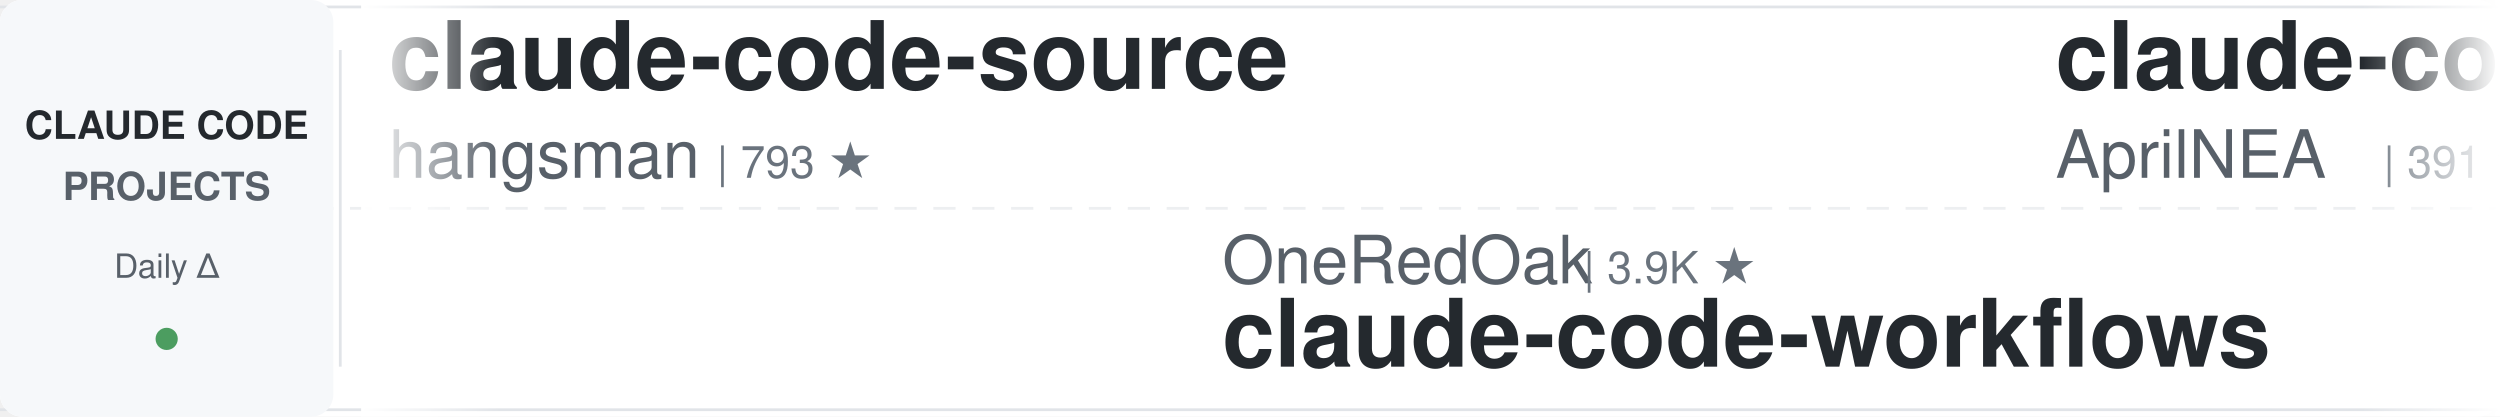
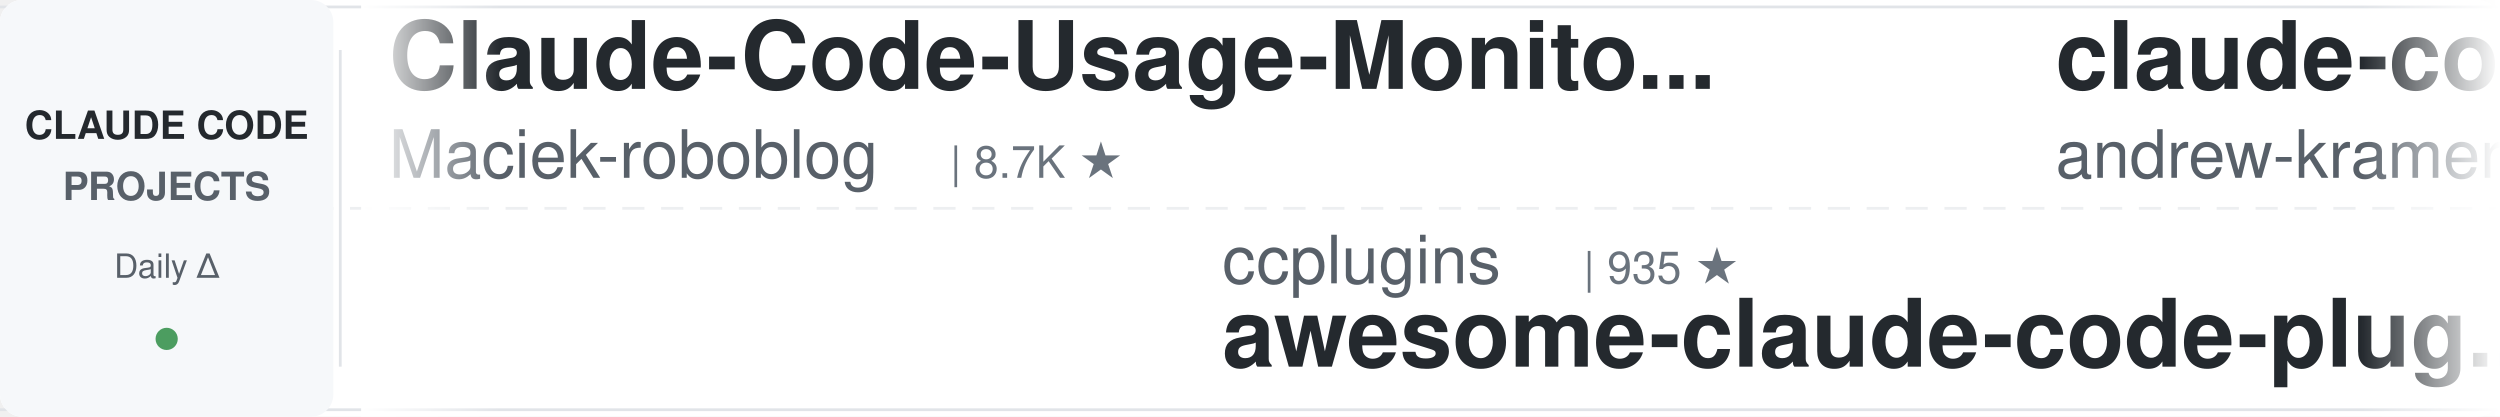
<svg xmlns="http://www.w3.org/2000/svg" width="900" height="150">
  <defs>
    <linearGradient id="leftFade" x1="0%" y1="0%" x2="100%" y2="0%">
      <stop offset="0%" style="stop-color:#ffffff;stop-opacity:1" />
      <stop offset="100%" style="stop-color:#ffffff;stop-opacity:0" />
    </linearGradient>
    <linearGradient id="rightFade" x1="0%" y1="0%" x2="100%" y2="0%">
      <stop offset="0%" style="stop-color:#ffffff;stop-opacity:0" />
      <stop offset="100%" style="stop-color:#ffffff;stop-opacity:1" />
    </linearGradient>
  </defs>
  <rect width="900" height="150" fill="#ffffff" rx="8" />
  <rect x="0" y="2" width="900" height="1" fill="#e1e4e8" />
  <rect x="0" y="147" width="900" height="1" fill="#e1e4e8" />
  <line x1="0" y1="75" x2="900" y2="75" stroke="#e1e4e8" stroke-width="1" stroke-dasharray="8 6" opacity="0.6" />
  <rect x="0" y="0" width="120" height="150" fill="#f6f8fa" rx="8" />
  <text x="60" y="50" font-family="-apple-system, BlinkMacSystemFont, 'Segoe UI', Helvetica, Arial, sans-serif" font-size="14" font-weight="600" fill="#24292e" text-anchor="middle">CLAUDE CODE</text>
  <text x="60" y="72" font-family="-apple-system, BlinkMacSystemFont, 'Segoe UI', Helvetica, Arial, sans-serif" font-size="14" font-weight="600" fill="#586069" text-anchor="middle">PROJECTS</text>
  <text x="60" y="100" font-family="-apple-system, BlinkMacSystemFont, 'Segoe UI', Helvetica, Arial, sans-serif" font-size="12" font-weight="500" fill="#586069" text-anchor="middle">Daily Δ</text>
  <circle cx="60" cy="122" r="4" fill="#22863a" opacity="0.8" />
  <rect x="122" y="18" width="1" height="114" fill="#e1e4e8" />
  <clipPath id="tickerClip">
    <rect x="130" y="0" width="770" height="150" />
  </clipPath>
  <g clip-path="url(#tickerClip)">
    <g id="tickerItems">
      <animateTransform attributeName="transform" attributeType="XML" type="translate" from="0 0" to="-3000 0" dur="54s" repeatCount="indefinite" />
      <g transform="translate(0, 0)">
-         <text x="140" y="32" font-family="-apple-system, BlinkMacSystemFont, 'Segoe UI', Helvetica, Arial, sans-serif" font-size="34" font-weight="600" fill="#24292e">claude-code-source</text>
-         <text x="140" y="64" font-family="-apple-system, BlinkMacSystemFont, 'Segoe UI', Helvetica, Arial, sans-serif" font-size="24" font-weight="400" fill="#586069">hangsman</text>
-         <text x="258" y="64" font-family="-apple-system, BlinkMacSystemFont, 'Segoe UI', Helvetica, Arial, sans-serif" font-size="16" font-weight="500" fill="#6a737d">| 793 ★</text>
+         <text x="140" y="32" font-family="-apple-system, BlinkMacSystemFont, 'Segoe UI', Helvetica, Arial, sans-serif" font-size="34" font-weight="600" fill="#24292e">Claude-Code-Usage-Monito...</text>
+         <text x="140" y="64" font-family="-apple-system, BlinkMacSystemFont, 'Segoe UI', Helvetica, Arial, sans-serif" font-size="24" font-weight="400" fill="#586069">Maciek-roboblog</text>
+         <text x="342" y="64" font-family="-apple-system, BlinkMacSystemFont, 'Segoe UI', Helvetica, Arial, sans-serif" font-size="16" font-weight="500" fill="#6a737d">| 8.7K ★</text>
      </g>
      <g transform="translate(300, 0)">
-         <text x="140" y="102" font-family="-apple-system, BlinkMacSystemFont, 'Segoe UI', Helvetica, Arial, sans-serif" font-size="24" font-weight="400" fill="#586069">OneRedOak</text>
-         <text x="270" y="102" font-family="-apple-system, BlinkMacSystemFont, 'Segoe UI', Helvetica, Arial, sans-serif" font-size="16" font-weight="500" fill="#6a737d">| 3.9K ★</text>
-         <text x="140" y="132" font-family="-apple-system, BlinkMacSystemFont, 'Segoe UI', Helvetica, Arial, sans-serif" font-size="34" font-weight="600" fill="#24292e">claude-code-workflows</text>
+         <text x="140" y="102" font-family="-apple-system, BlinkMacSystemFont, 'Segoe UI', Helvetica, Arial, sans-serif" font-size="24" font-weight="400" fill="#586069">ccplugins</text>
+         <text x="270" y="102" font-family="-apple-system, BlinkMacSystemFont, 'Segoe UI', Helvetica, Arial, sans-serif" font-size="16" font-weight="500" fill="#6a737d">| 935 ★</text>
+         <text x="140" y="132" font-family="-apple-system, BlinkMacSystemFont, 'Segoe UI', Helvetica, Arial, sans-serif" font-size="34" font-weight="600" fill="#24292e">awesome-claude-code-plug...</text>
      </g>
      <g transform="translate(600, 0)">
-         <text x="140" y="32" font-family="-apple-system, BlinkMacSystemFont, 'Segoe UI', Helvetica, Arial, sans-serif" font-size="34" font-weight="600" fill="#24292e">claude-code-source</text>
-         <text x="140" y="64" font-family="-apple-system, BlinkMacSystemFont, 'Segoe UI', Helvetica, Arial, sans-serif" font-size="24" font-weight="400" fill="#586069">AprilNEA</text>
-         <text x="258" y="64" font-family="-apple-system, BlinkMacSystemFont, 'Segoe UI', Helvetica, Arial, sans-serif" font-size="16" font-weight="500" fill="#6a737d">| 391 ★</text>
+         <text x="140" y="32" font-family="-apple-system, BlinkMacSystemFont, 'Segoe UI', Helvetica, Arial, sans-serif" font-size="34" font-weight="600" fill="#24292e">claude-code-source-build</text>
+         <text x="140" y="64" font-family="-apple-system, BlinkMacSystemFont, 'Segoe UI', Helvetica, Arial, sans-serif" font-size="24" font-weight="400" fill="#586069">andrew-kramer-inno</text>
+         <text x="378" y="64" font-family="-apple-system, BlinkMacSystemFont, 'Segoe UI', Helvetica, Arial, sans-serif" font-size="16" font-weight="500" fill="#6a737d">| 595 ★</text>
      </g>
      <g transform="translate(900, 0)">
-         <text x="140" y="102" font-family="-apple-system, BlinkMacSystemFont, 'Segoe UI', Helvetica, Arial, sans-serif" font-size="24" font-weight="400" fill="#586069">huangjia2019</text>
-         <text x="306" y="102" font-family="-apple-system, BlinkMacSystemFont, 'Segoe UI', Helvetica, Arial, sans-serif" font-size="16" font-weight="500" fill="#6a737d">| 1.1K ★</text>
-         <text x="140" y="132" font-family="-apple-system, BlinkMacSystemFont, 'Segoe UI', Helvetica, Arial, sans-serif" font-size="34" font-weight="600" fill="#24292e">claude-code-engineering</text>
+         <text x="140" y="102" font-family="-apple-system, BlinkMacSystemFont, 'Segoe UI', Helvetica, Arial, sans-serif" font-size="24" font-weight="400" fill="#586069">AprilNEA</text>
+         <text x="258" y="102" font-family="-apple-system, BlinkMacSystemFont, 'Segoe UI', Helvetica, Arial, sans-serif" font-size="16" font-weight="500" fill="#6a737d">| 391 ★</text>
+         <text x="140" y="132" font-family="-apple-system, BlinkMacSystemFont, 'Segoe UI', Helvetica, Arial, sans-serif" font-size="34" font-weight="600" fill="#24292e">claude-code-source</text>
      </g>
      <g transform="translate(1200, 0)">
-         <text x="140" y="32" font-family="-apple-system, BlinkMacSystemFont, 'Segoe UI', Helvetica, Arial, sans-serif" font-size="34" font-weight="600" fill="#24292e">ClaudeCode-Portable</text>
-         <text x="140" y="64" font-family="-apple-system, BlinkMacSystemFont, 'Segoe UI', Helvetica, Arial, sans-serif" font-size="24" font-weight="400" fill="#586069">techjarves</text>
-         <text x="282" y="64" font-family="-apple-system, BlinkMacSystemFont, 'Segoe UI', Helvetica, Arial, sans-serif" font-size="16" font-weight="500" fill="#6a737d">| 1.4K ★</text>
+         <text x="140" y="32" font-family="-apple-system, BlinkMacSystemFont, 'Segoe UI', Helvetica, Arial, sans-serif" font-size="34" font-weight="600" fill="#24292e">claude-code-source</text>
+         <text x="140" y="64" font-family="-apple-system, BlinkMacSystemFont, 'Segoe UI', Helvetica, Arial, sans-serif" font-size="24" font-weight="400" fill="#586069">JrCx7scC</text>
+         <text x="258" y="64" font-family="-apple-system, BlinkMacSystemFont, 'Segoe UI', Helvetica, Arial, sans-serif" font-size="16" font-weight="500" fill="#6a737d">| 376 ★</text>
      </g>
      <g transform="translate(1500, 0)">
-         <text x="140" y="102" font-family="-apple-system, BlinkMacSystemFont, 'Segoe UI', Helvetica, Arial, sans-serif" font-size="24" font-weight="400" fill="#586069">davila7</text>
-         <text x="246" y="102" font-family="-apple-system, BlinkMacSystemFont, 'Segoe UI', Helvetica, Arial, sans-serif" font-size="16" font-weight="500" fill="#6a737d">| 30.6K ★</text>
-         <text x="140" y="132" font-family="-apple-system, BlinkMacSystemFont, 'Segoe UI', Helvetica, Arial, sans-serif" font-size="34" font-weight="600" fill="#24292e">claude-code-templates</text>
+         <text x="140" y="102" font-family="-apple-system, BlinkMacSystemFont, 'Segoe UI', Helvetica, Arial, sans-serif" font-size="24" font-weight="400" fill="#586069">alejandrobalderas</text>
+         <text x="366" y="102" font-family="-apple-system, BlinkMacSystemFont, 'Segoe UI', Helvetica, Arial, sans-serif" font-size="16" font-weight="500" fill="#6a737d">| 2.8K ★</text>
+         <text x="140" y="132" font-family="-apple-system, BlinkMacSystemFont, 'Segoe UI', Helvetica, Arial, sans-serif" font-size="34" font-weight="600" fill="#24292e">claude-code-from-source</text>
      </g>
      <g transform="translate(1800, 0)">
+         <text x="140" y="32" font-family="-apple-system, BlinkMacSystemFont, 'Segoe UI', Helvetica, Arial, sans-serif" font-size="34" font-weight="600" fill="#24292e">how-claude-code-works</text>
+         <text x="140" y="64" font-family="-apple-system, BlinkMacSystemFont, 'Segoe UI', Helvetica, Arial, sans-serif" font-size="24" font-weight="400" fill="#586069">Windy3f3f3f3f</text>
+         <text x="318" y="64" font-family="-apple-system, BlinkMacSystemFont, 'Segoe UI', Helvetica, Arial, sans-serif" font-size="16" font-weight="500" fill="#6a737d">| 3.6K ★</text>
+       </g>
+       <g transform="translate(2100, 0)">
+         <text x="140" y="102" font-family="-apple-system, BlinkMacSystemFont, 'Segoe UI', Helvetica, Arial, sans-serif" font-size="24" font-weight="400" fill="#586069">multica-ai</text>
+         <text x="282" y="102" font-family="-apple-system, BlinkMacSystemFont, 'Segoe UI', Helvetica, Arial, sans-serif" font-size="16" font-weight="500" fill="#6a737d">| 212.4K ★</text>
+         <text x="140" y="132" font-family="-apple-system, BlinkMacSystemFont, 'Segoe UI', Helvetica, Arial, sans-serif" font-size="34" font-weight="600" fill="#24292e">andrej-karpathy-skills</text>
+       </g>
+       <g transform="translate(2400, 0)">
        <text x="140" y="32" font-family="-apple-system, BlinkMacSystemFont, 'Segoe UI', Helvetica, Arial, sans-serif" font-size="34" font-weight="600" fill="#24292e">arcads-claude-code</text>
        <text x="140" y="64" font-family="-apple-system, BlinkMacSystemFont, 'Segoe UI', Helvetica, Arial, sans-serif" font-size="24" font-weight="400" fill="#586069">krusemediallc</text>
        <text x="318" y="64" font-family="-apple-system, BlinkMacSystemFont, 'Segoe UI', Helvetica, Arial, sans-serif" font-size="16" font-weight="500" fill="#6a737d">| 1.5K ★</text>
      </g>
-       <g transform="translate(2100, 0)">
-         <text x="140" y="102" font-family="-apple-system, BlinkMacSystemFont, 'Segoe UI', Helvetica, Arial, sans-serif" font-size="24" font-weight="400" fill="#586069">WorldFlowAI</text>
-         <text x="294" y="102" font-family="-apple-system, BlinkMacSystemFont, 'Segoe UI', Helvetica, Arial, sans-serif" font-size="16" font-weight="500" fill="#6a737d">| 2.8K ★</text>
-         <text x="140" y="132" font-family="-apple-system, BlinkMacSystemFont, 'Segoe UI', Helvetica, Arial, sans-serif" font-size="34" font-weight="600" fill="#24292e">everything-claude-code</text>
-       </g>
-       <g transform="translate(2400, 0)">
-         <text x="140" y="32" font-family="-apple-system, BlinkMacSystemFont, 'Segoe UI', Helvetica, Arial, sans-serif" font-size="34" font-weight="600" fill="#24292e">edmunds-claude-code</text>
-         <text x="140" y="64" font-family="-apple-system, BlinkMacSystemFont, 'Segoe UI', Helvetica, Arial, sans-serif" font-size="24" font-weight="400" fill="#586069">edmund-io</text>
-         <text x="270" y="64" font-family="-apple-system, BlinkMacSystemFont, 'Segoe UI', Helvetica, Arial, sans-serif" font-size="16" font-weight="500" fill="#6a737d">| 1.5K ★</text>
-       </g>
      <g transform="translate(2700, 0)">
-         <text x="140" y="102" font-family="-apple-system, BlinkMacSystemFont, 'Segoe UI', Helvetica, Arial, sans-serif" font-size="24" font-weight="400" fill="#586069">VoltAgent</text>
-         <text x="270" y="102" font-family="-apple-system, BlinkMacSystemFont, 'Segoe UI', Helvetica, Arial, sans-serif" font-size="16" font-weight="500" fill="#6a737d">| 25.0K ★</text>
-         <text x="140" y="132" font-family="-apple-system, BlinkMacSystemFont, 'Segoe UI', Helvetica, Arial, sans-serif" font-size="34" font-weight="600" fill="#24292e">awesome-claude-code-suba...</text>
+         <text x="140" y="102" font-family="-apple-system, BlinkMacSystemFont, 'Segoe UI', Helvetica, Arial, sans-serif" font-size="24" font-weight="400" fill="#586069">nicedreamzapp</text>
+         <text x="318" y="102" font-family="-apple-system, BlinkMacSystemFont, 'Segoe UI', Helvetica, Arial, sans-serif" font-size="16" font-weight="500" fill="#6a737d">| 3.3K ★</text>
+         <text x="140" y="132" font-family="-apple-system, BlinkMacSystemFont, 'Segoe UI', Helvetica, Arial, sans-serif" font-size="34" font-weight="600" fill="#24292e">claude-code-local</text>
      </g>
      <g transform="translate(3000, 0)">
-         <text x="140" y="32" font-family="-apple-system, BlinkMacSystemFont, 'Segoe UI', Helvetica, Arial, sans-serif" font-size="34" font-weight="600" fill="#24292e">claude-code-source</text>
-         <text x="140" y="64" font-family="-apple-system, BlinkMacSystemFont, 'Segoe UI', Helvetica, Arial, sans-serif" font-size="24" font-weight="400" fill="#586069">hangsman</text>
-         <text x="258" y="64" font-family="-apple-system, BlinkMacSystemFont, 'Segoe UI', Helvetica, Arial, sans-serif" font-size="16" font-weight="500" fill="#6a737d">| 793 ★</text>
+         <text x="140" y="32" font-family="-apple-system, BlinkMacSystemFont, 'Segoe UI', Helvetica, Arial, sans-serif" font-size="34" font-weight="600" fill="#24292e">Claude-Code-Usage-Monito...</text>
+         <text x="140" y="64" font-family="-apple-system, BlinkMacSystemFont, 'Segoe UI', Helvetica, Arial, sans-serif" font-size="24" font-weight="400" fill="#586069">Maciek-roboblog</text>
+         <text x="342" y="64" font-family="-apple-system, BlinkMacSystemFont, 'Segoe UI', Helvetica, Arial, sans-serif" font-size="16" font-weight="500" fill="#6a737d">| 8.7K ★</text>
      </g>
      <g transform="translate(3300, 0)">
-         <text x="140" y="102" font-family="-apple-system, BlinkMacSystemFont, 'Segoe UI', Helvetica, Arial, sans-serif" font-size="24" font-weight="400" fill="#586069">OneRedOak</text>
-         <text x="270" y="102" font-family="-apple-system, BlinkMacSystemFont, 'Segoe UI', Helvetica, Arial, sans-serif" font-size="16" font-weight="500" fill="#6a737d">| 3.9K ★</text>
-         <text x="140" y="132" font-family="-apple-system, BlinkMacSystemFont, 'Segoe UI', Helvetica, Arial, sans-serif" font-size="34" font-weight="600" fill="#24292e">claude-code-workflows</text>
+         <text x="140" y="102" font-family="-apple-system, BlinkMacSystemFont, 'Segoe UI', Helvetica, Arial, sans-serif" font-size="24" font-weight="400" fill="#586069">ccplugins</text>
+         <text x="270" y="102" font-family="-apple-system, BlinkMacSystemFont, 'Segoe UI', Helvetica, Arial, sans-serif" font-size="16" font-weight="500" fill="#6a737d">| 935 ★</text>
+         <text x="140" y="132" font-family="-apple-system, BlinkMacSystemFont, 'Segoe UI', Helvetica, Arial, sans-serif" font-size="34" font-weight="600" fill="#24292e">awesome-claude-code-plug...</text>
      </g>
      <g transform="translate(3600, 0)">
-         <text x="140" y="32" font-family="-apple-system, BlinkMacSystemFont, 'Segoe UI', Helvetica, Arial, sans-serif" font-size="34" font-weight="600" fill="#24292e">claude-code-source</text>
-         <text x="140" y="64" font-family="-apple-system, BlinkMacSystemFont, 'Segoe UI', Helvetica, Arial, sans-serif" font-size="24" font-weight="400" fill="#586069">AprilNEA</text>
-         <text x="258" y="64" font-family="-apple-system, BlinkMacSystemFont, 'Segoe UI', Helvetica, Arial, sans-serif" font-size="16" font-weight="500" fill="#6a737d">| 391 ★</text>
+         <text x="140" y="32" font-family="-apple-system, BlinkMacSystemFont, 'Segoe UI', Helvetica, Arial, sans-serif" font-size="34" font-weight="600" fill="#24292e">claude-code-source-build</text>
+         <text x="140" y="64" font-family="-apple-system, BlinkMacSystemFont, 'Segoe UI', Helvetica, Arial, sans-serif" font-size="24" font-weight="400" fill="#586069">andrew-kramer-inno</text>
+         <text x="378" y="64" font-family="-apple-system, BlinkMacSystemFont, 'Segoe UI', Helvetica, Arial, sans-serif" font-size="16" font-weight="500" fill="#6a737d">| 595 ★</text>
      </g>
      <g transform="translate(3900, 0)">
-         <text x="140" y="102" font-family="-apple-system, BlinkMacSystemFont, 'Segoe UI', Helvetica, Arial, sans-serif" font-size="24" font-weight="400" fill="#586069">huangjia2019</text>
-         <text x="306" y="102" font-family="-apple-system, BlinkMacSystemFont, 'Segoe UI', Helvetica, Arial, sans-serif" font-size="16" font-weight="500" fill="#6a737d">| 1.1K ★</text>
-         <text x="140" y="132" font-family="-apple-system, BlinkMacSystemFont, 'Segoe UI', Helvetica, Arial, sans-serif" font-size="34" font-weight="600" fill="#24292e">claude-code-engineering</text>
+         <text x="140" y="102" font-family="-apple-system, BlinkMacSystemFont, 'Segoe UI', Helvetica, Arial, sans-serif" font-size="24" font-weight="400" fill="#586069">AprilNEA</text>
+         <text x="258" y="102" font-family="-apple-system, BlinkMacSystemFont, 'Segoe UI', Helvetica, Arial, sans-serif" font-size="16" font-weight="500" fill="#6a737d">| 391 ★</text>
+         <text x="140" y="132" font-family="-apple-system, BlinkMacSystemFont, 'Segoe UI', Helvetica, Arial, sans-serif" font-size="34" font-weight="600" fill="#24292e">claude-code-source</text>
      </g>
    </g>
  </g>
  <rect x="130" y="0" width="50" height="150" fill="url(#leftFade)" />
  <rect x="850" y="0" width="50" height="150" fill="url(#rightFade)" />
</svg>
